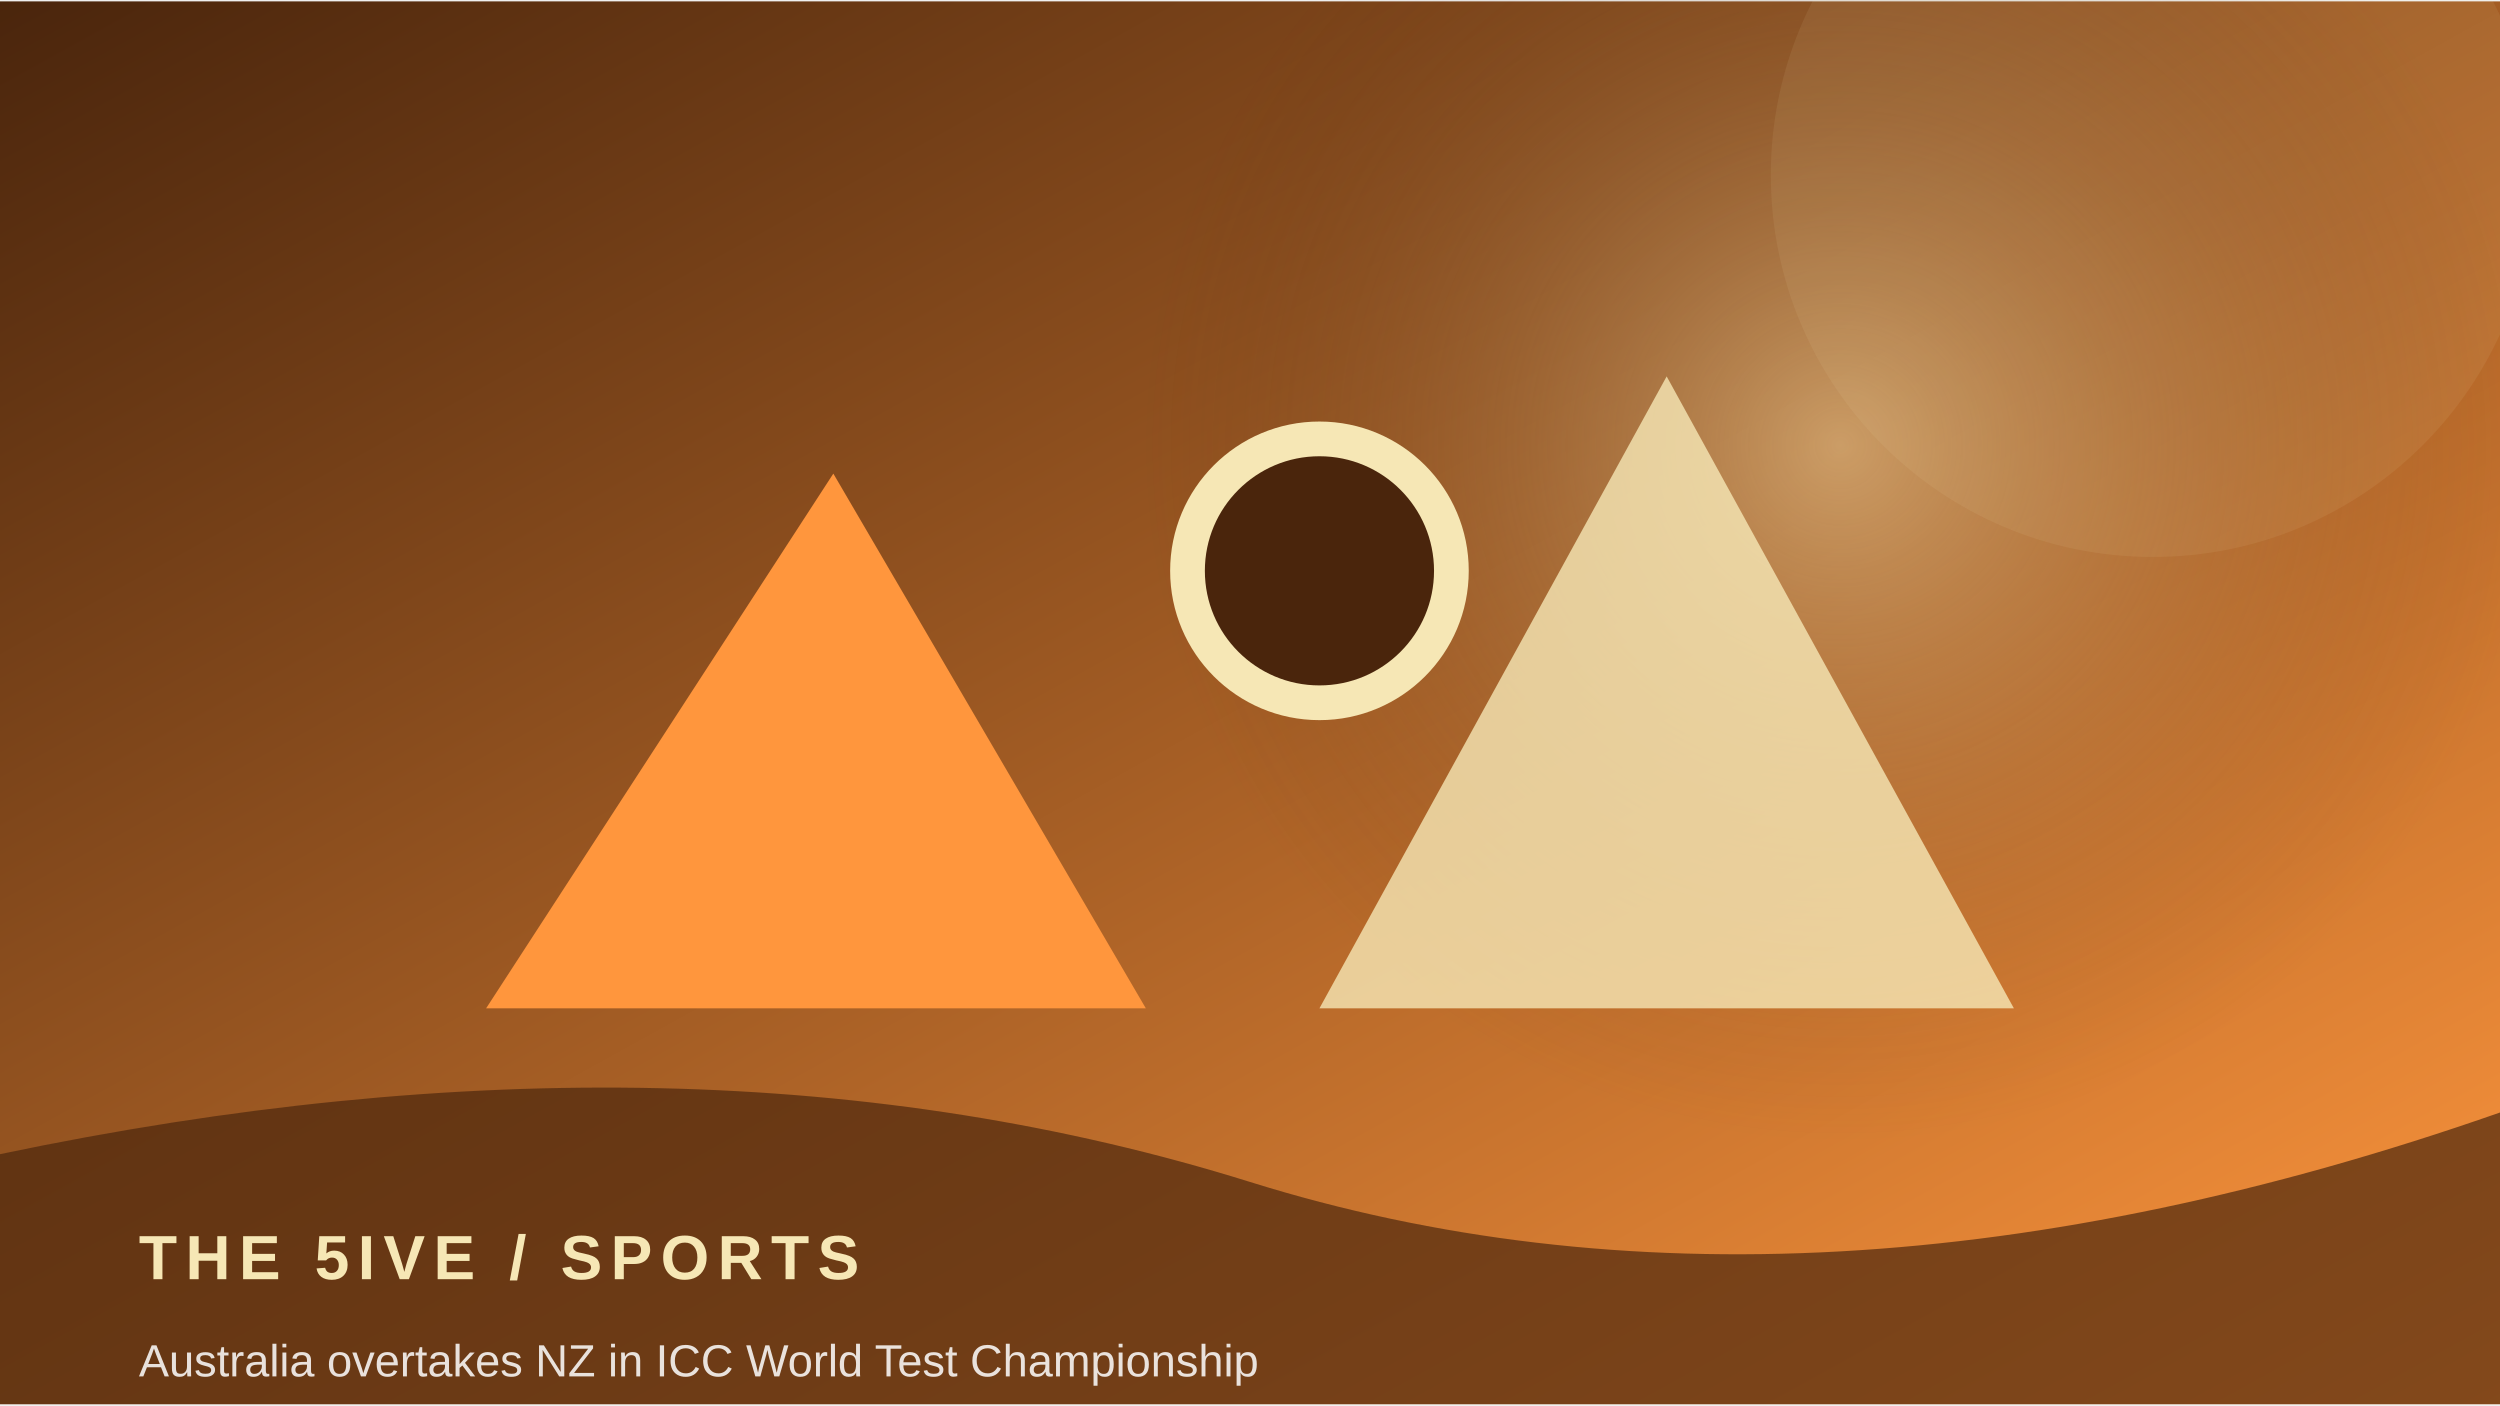
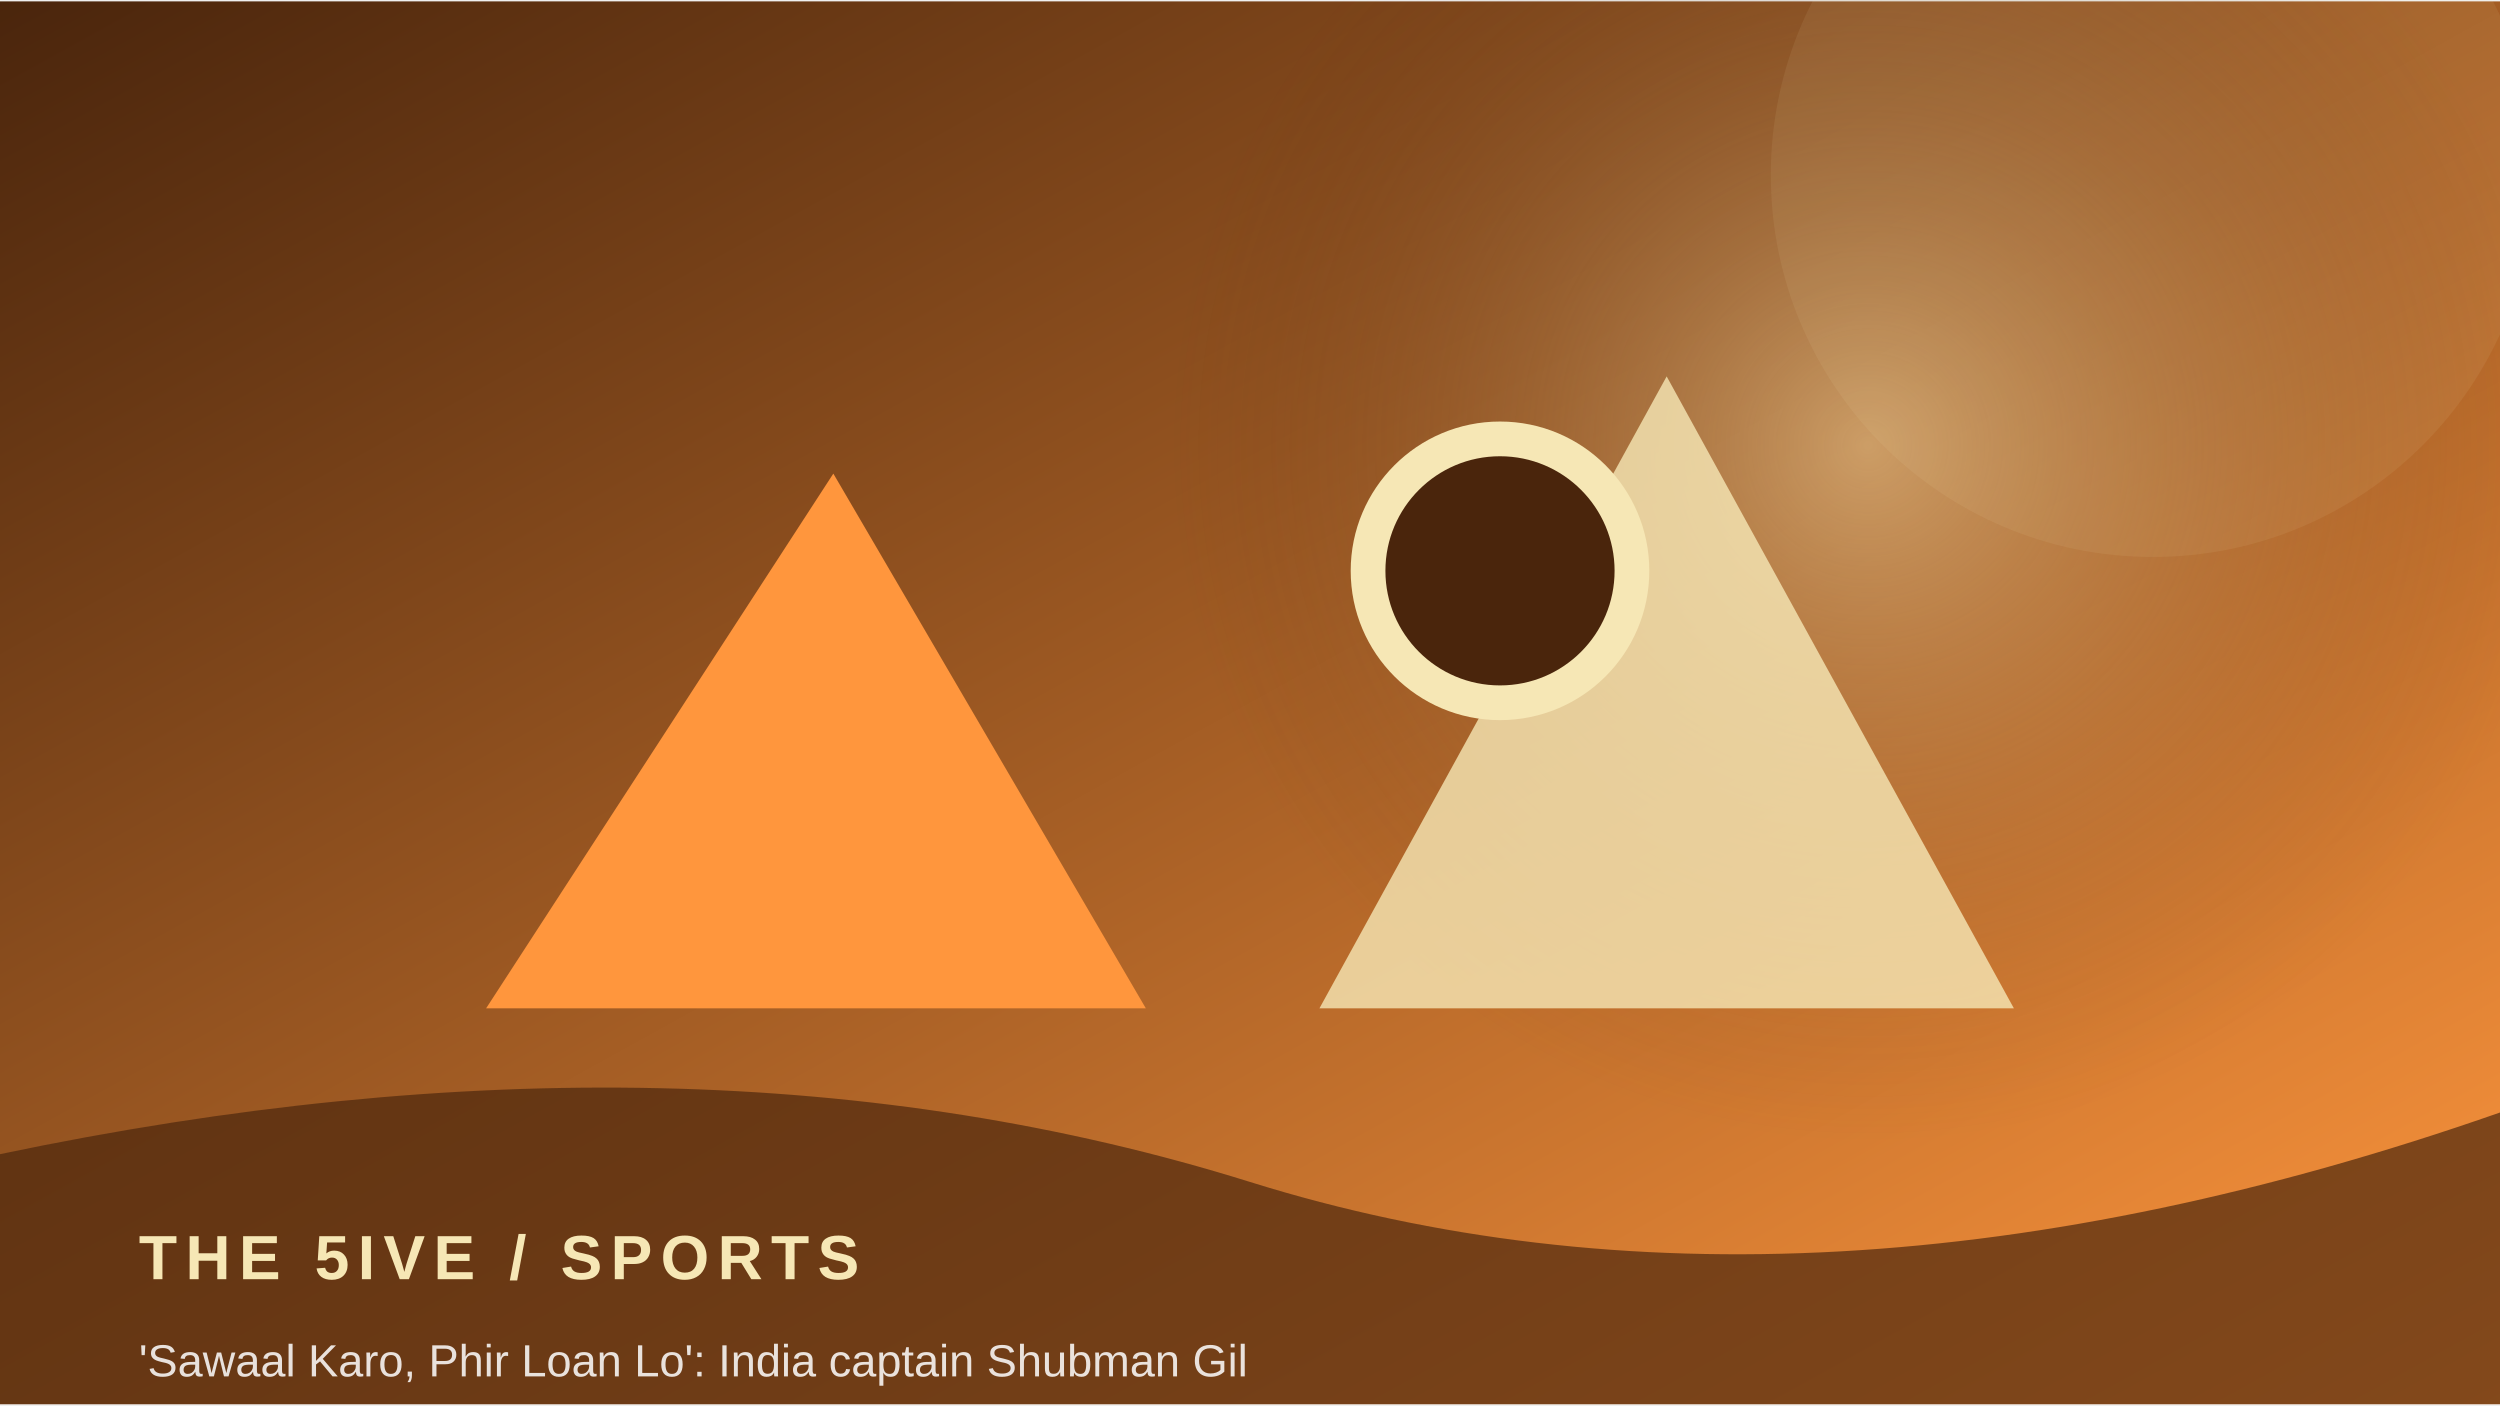
<svg xmlns="http://www.w3.org/2000/svg" width="900" height="506" viewBox="0 0 360 202">
  <defs>
    <linearGradient id="g" x1="0" y1="0" x2="1" y2="1">
      <stop stop-color="#4a250c" />
      <stop offset="1" stop-color="#ff963d" />
    </linearGradient>
    <radialGradient id="r">
      <stop stop-color="#f6e7b5" stop-opacity=".45" />
      <stop offset="1" stop-color="#4a250c" stop-opacity="0" />
    </radialGradient>
  </defs>
  <rect width="360" height="202" fill="url(#g)" />
-   <circle cx="265" cy="64" r="100" fill="url(#r)" />
+   <circle cx="269" cy="64" r="100" fill="url(#r)" />
  <circle cx="310" cy="25" r="55" fill="#f6e7b5" opacity=".08" />
  <path d="M70 145 L120 68 L165 145 Z" fill="#ff963d" />
  <path d="M190 145 L240 54 L290 145 Z" fill="#f6e7b5" opacity=".8" />
-   <circle cx="190" cy="82" r="19" fill="#4a250c" stroke="#f6e7b5" stroke-width="5" />
+   <circle cx="216" cy="82" r="19" fill="#4a250c" stroke="#f6e7b5" stroke-width="5" />
  <path d="M0 166 Q100 145 180 170 T360 160 V202 H0Z" fill="#4a250c" opacity=".68" />
  <text x="20" y="184" font-family="Arial,sans-serif" font-size="9" font-weight="700" letter-spacing="1.2" fill="#f6e7b5">THE 5IVE  /  SPORTS</text>
-   <text x="20" y="198" font-family="Arial,sans-serif" font-size="6.5" fill="#ffffff" opacity=".85">Australia overtakes NZ in ICC World Test Championship </text>
+   <text x="20" y="198" font-family="Arial,sans-serif" font-size="6.5" fill="#ffffff" opacity=".85">'Sawaal Karo, Phir Loan Lo': India captain Shubman Gil</text>
</svg>
